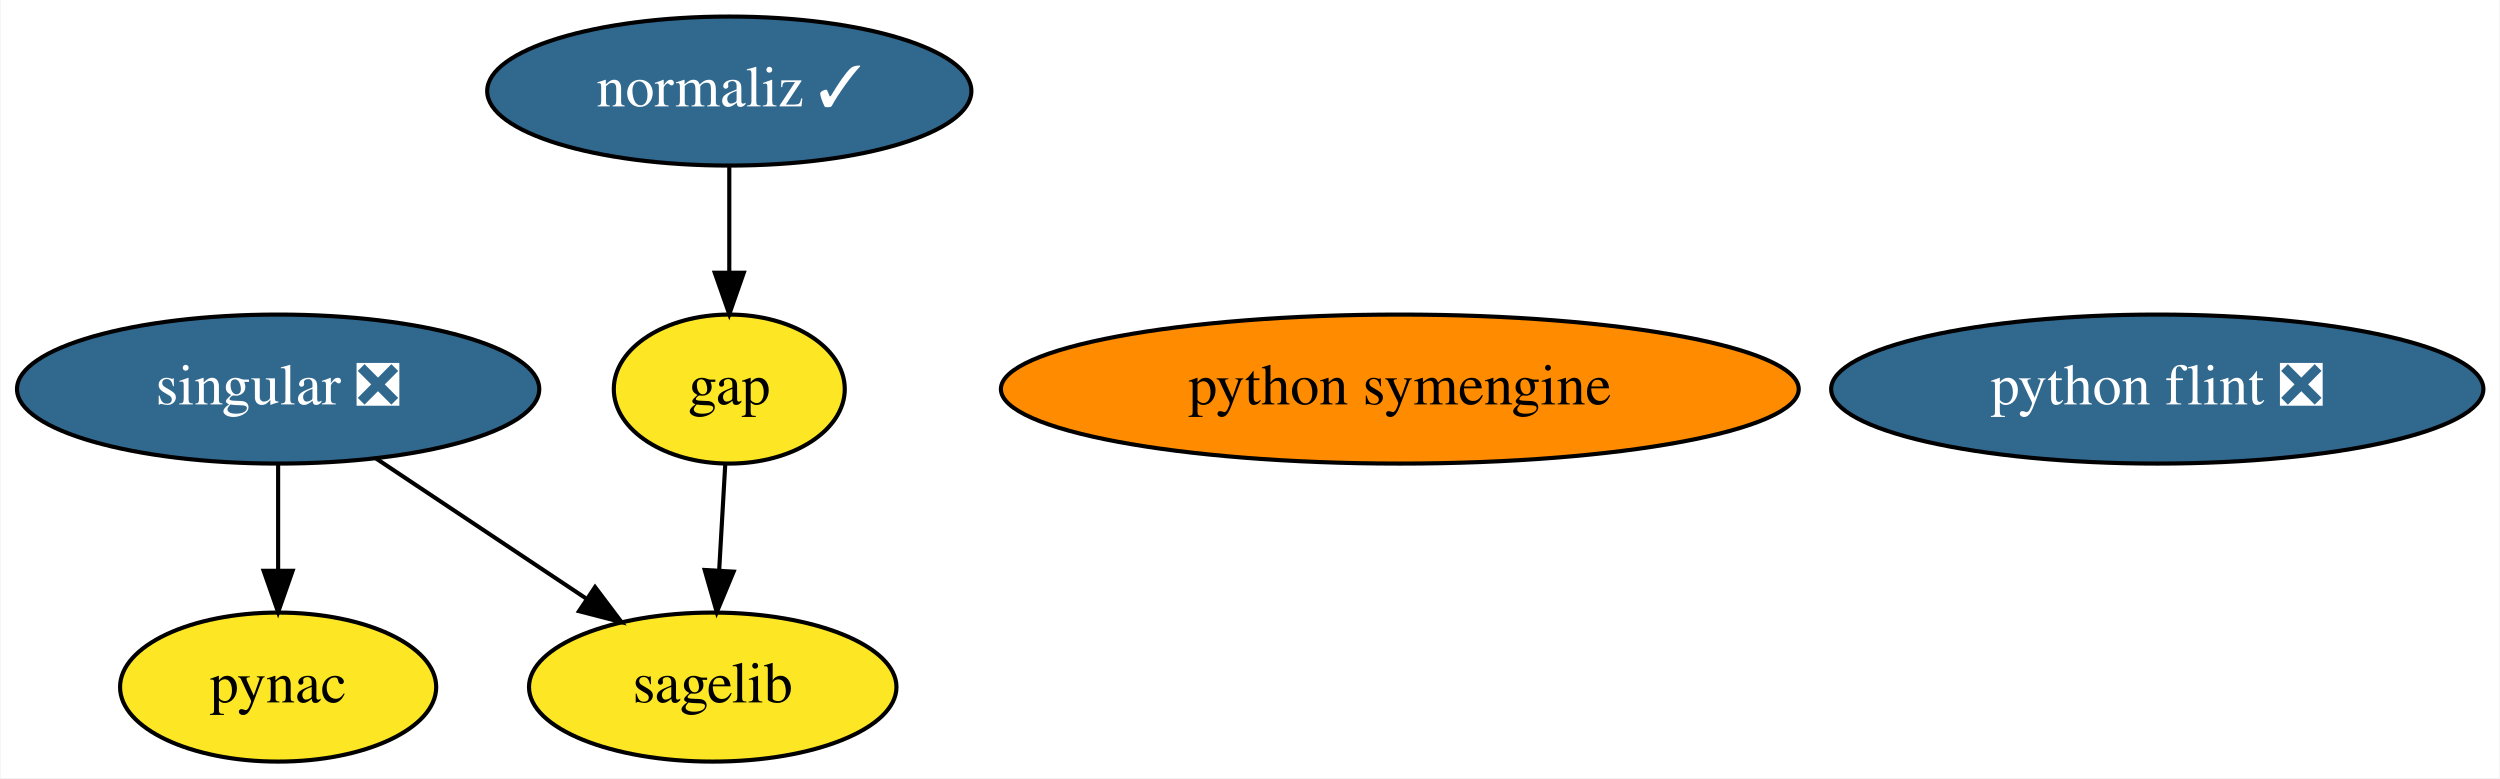
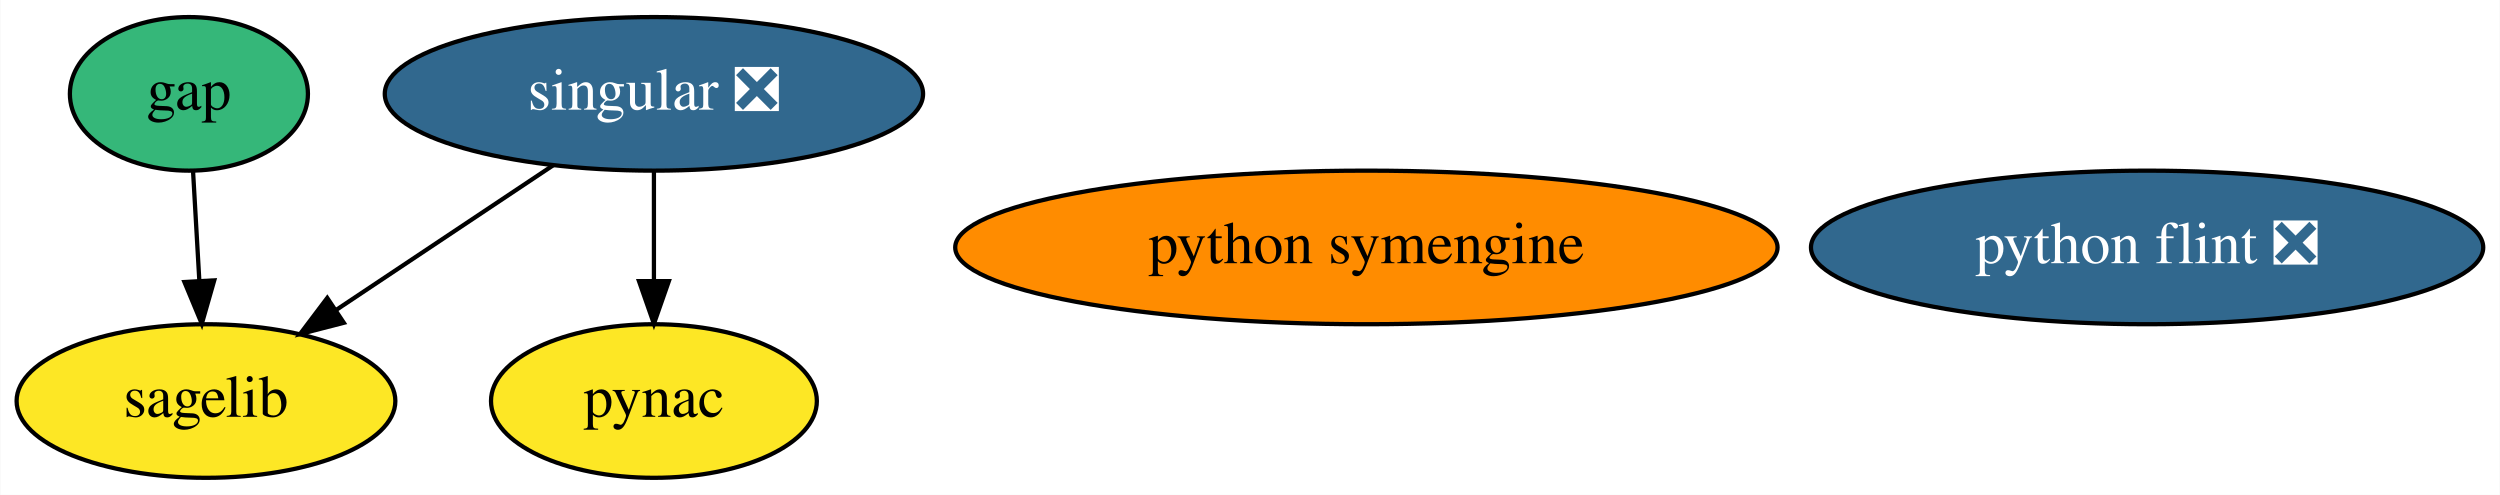
- <svg xmlns="http://www.w3.org/2000/svg" xmlns:xlink="http://www.w3.org/1999/xlink" width="604pt" height="188pt" viewBox="0.00 0.00 603.69 188.00">
-   <g id="graph0" class="graph" transform="scale(1 1) rotate(0) translate(4 184)">
-     <polygon fill="white" stroke="none" points="-4,4 -4,-184 599.69,-184 599.69,4 -4,4" />
+ <svg xmlns="http://www.w3.org/2000/svg" xmlns:xlink="http://www.w3.org/1999/xlink" width="586pt" height="116pt" viewBox="0.00 0.00 585.84 116.00">
+   <g id="graph0" class="graph" transform="scale(1 1) rotate(0) translate(4 112)">
+     <polygon fill="white" stroke="none" points="-4,4 -4,-112 581.84,-112 581.84,4 -4,4" />
    <g id="node1" class="node">
      <g id="a_node1">
        <a xlink:href="https://github.com/conda-forge/gap-feedstock" xlink:title="gap">
-           <ellipse fill="#fde725" stroke="black" cx="172.04" cy="-90" rx="27.9" ry="18" />
-           <text text-anchor="middle" x="172.04" y="-86.3" font-family="Times,serif" font-size="14.00">gap</text>
+           <ellipse fill="#35b779" stroke="black" cx="40.2" cy="-90" rx="27.9" ry="18" />
+           <text text-anchor="middle" x="40.2" y="-86.3" font-family="Times,serif" font-size="14.00">gap</text>
        </a>
      </g>
    </g>
    <g id="node4" class="node">
      <g id="a_node4">
        <a xlink:href="https://github.com/conda-forge/sagelib-feedstock" xlink:title="sagelib">
-           <ellipse fill="#fde725" stroke="black" cx="168.04" cy="-18" rx="44.39" ry="18" />
-           <text text-anchor="middle" x="168.04" y="-14.3" font-family="Times,serif" font-size="14.00">sagelib</text>
+           <ellipse fill="#fde725" stroke="black" cx="44.2" cy="-18" rx="44.39" ry="18" />
+           <text text-anchor="middle" x="44.2" y="-14.3" font-family="Times,serif" font-size="14.00">sagelib</text>
        </a>
      </g>
    </g>
    <g id="edge1" class="edge">
-       <path fill="none" stroke="black" d="M171.06,-71.7C170.61,-63.98 170.09,-54.71 169.59,-46.11" />
-       <polygon fill="black" stroke="black" points="173.09,-45.89 169.02,-36.1 166.1,-46.29 173.09,-45.89" />
+       <path fill="none" stroke="black" d="M41.18,-71.7C41.63,-63.98 42.16,-54.71 42.65,-46.11" />
+       <polygon fill="black" stroke="black" points="46.14,-46.29 43.22,-36.1 39.15,-45.89 46.14,-46.29" />
    </g>
    <g id="node2" class="node">
      <g id="a_node2">
        <a xlink:href="https://github.com/conda-forge/pynac-feedstock" xlink:title="pynac">
-           <ellipse fill="#fde725" stroke="black" cx="63.04" cy="-18" rx="38.19" ry="18" />
-           <text text-anchor="middle" x="63.04" y="-14.3" font-family="Times,serif" font-size="14.00">pynac</text>
+           <ellipse fill="#fde725" stroke="black" cx="149.2" cy="-18" rx="38.19" ry="18" />
+           <text text-anchor="middle" x="149.2" y="-14.3" font-family="Times,serif" font-size="14.00">pynac</text>
        </a>
      </g>
    </g>
    <g id="node3" class="node">
      <g id="a_node3">
        <a xlink:href="https://github.com/conda-forge/python-symengine-feedstock" xlink:title="python symengine">
-           <ellipse fill="#ff8c00" stroke="black" cx="334.04" cy="-90" rx="96.38" ry="18" />
-           <text text-anchor="middle" x="334.04" y="-86.3" font-family="Times,serif" font-size="14.00">python symengine</text>
+           <ellipse fill="#ff8c00" stroke="black" cx="316.2" cy="-54" rx="96.38" ry="18" />
+           <text text-anchor="middle" x="316.2" y="-50.3" font-family="Times,serif" font-size="14.00">python symengine</text>
        </a>
      </g>
    </g>
    <g id="node5" class="node">
      <g id="a_node5">
        <a xlink:href="https://github.com/conda-forge/singular-feedstock/pull/22" xlink:title="singular ❎">
-           <ellipse fill="#31688e" stroke="black" cx="63.04" cy="-90" rx="63.09" ry="18" />
-           <text text-anchor="middle" x="63.04" y="-86.3" font-family="Times,serif" font-size="14.00" fill="white">singular ❎</text>
+           <ellipse fill="#31688e" stroke="black" cx="149.2" cy="-90" rx="63.09" ry="18" />
+           <text text-anchor="middle" x="149.2" y="-86.3" font-family="Times,serif" font-size="14.00" fill="white">singular ❎</text>
        </a>
      </g>
    </g>
    <g id="edge2" class="edge">
-       <path fill="none" stroke="black" d="M63.04,-71.7C63.04,-63.98 63.04,-54.71 63.04,-46.11" />
-       <polygon fill="black" stroke="black" points="66.54,-46.1 63.04,-36.1 59.54,-46.1 66.54,-46.1" />
+       <path fill="none" stroke="black" d="M149.2,-71.7C149.2,-63.98 149.2,-54.71 149.2,-46.11" />
+       <polygon fill="black" stroke="black" points="152.7,-46.1 149.2,-36.1 145.7,-46.1 152.7,-46.1" />
    </g>
    <g id="edge3" class="edge">
-       <path fill="none" stroke="black" d="M86.61,-73.29C101.61,-63.29 121.19,-50.24 137.39,-39.44" />
-       <polygon fill="black" stroke="black" points="139.61,-42.16 145.99,-33.7 135.73,-36.34 139.61,-42.16" />
+       <path fill="none" stroke="black" d="M125.63,-73.29C110.63,-63.29 91.05,-50.24 74.85,-39.44" />
+       <polygon fill="black" stroke="black" points="76.51,-36.34 66.25,-33.7 72.63,-42.16 76.51,-36.34" />
    </g>
    <g id="node6" class="node">
      <g id="a_node6">
        <a xlink:href="https://github.com/conda-forge/python-flint-feedstock/pull/21" xlink:title="python flint ❎">
-           <ellipse fill="#31688e" stroke="black" cx="517.04" cy="-90" rx="78.79" ry="18" />
-           <text text-anchor="middle" x="517.04" y="-86.3" font-family="Times,serif" font-size="14.00" fill="white">python flint ❎</text>
+           <ellipse fill="#31688e" stroke="black" cx="499.2" cy="-54" rx="78.79" ry="18" />
+           <text text-anchor="middle" x="499.2" y="-50.3" font-family="Times,serif" font-size="14.00" fill="white">python flint ❎</text>
        </a>
      </g>
    </g>
-     <g id="node7" class="node">
-       <g id="a_node7">
-         <a xlink:href="https://github.com/conda-forge/normaliz-feedstock/pull/41" xlink:title="normaliz ✓">
-           <ellipse fill="#31688e" stroke="black" cx="172.04" cy="-162" rx="58.49" ry="18" />
-           <text text-anchor="middle" x="172.04" y="-158.3" font-family="Times,serif" font-size="14.00" fill="white">normaliz ✓</text>
-         </a>
-       </g>
-     </g>
-     <g id="edge4" class="edge">
-       <path fill="none" stroke="black" d="M172.04,-143.7C172.04,-135.98 172.04,-126.71 172.04,-118.11" />
-       <polygon fill="black" stroke="black" points="175.54,-118.1 172.04,-108.1 168.54,-118.1 175.54,-118.1" />
-     </g>
  </g>
</svg>
